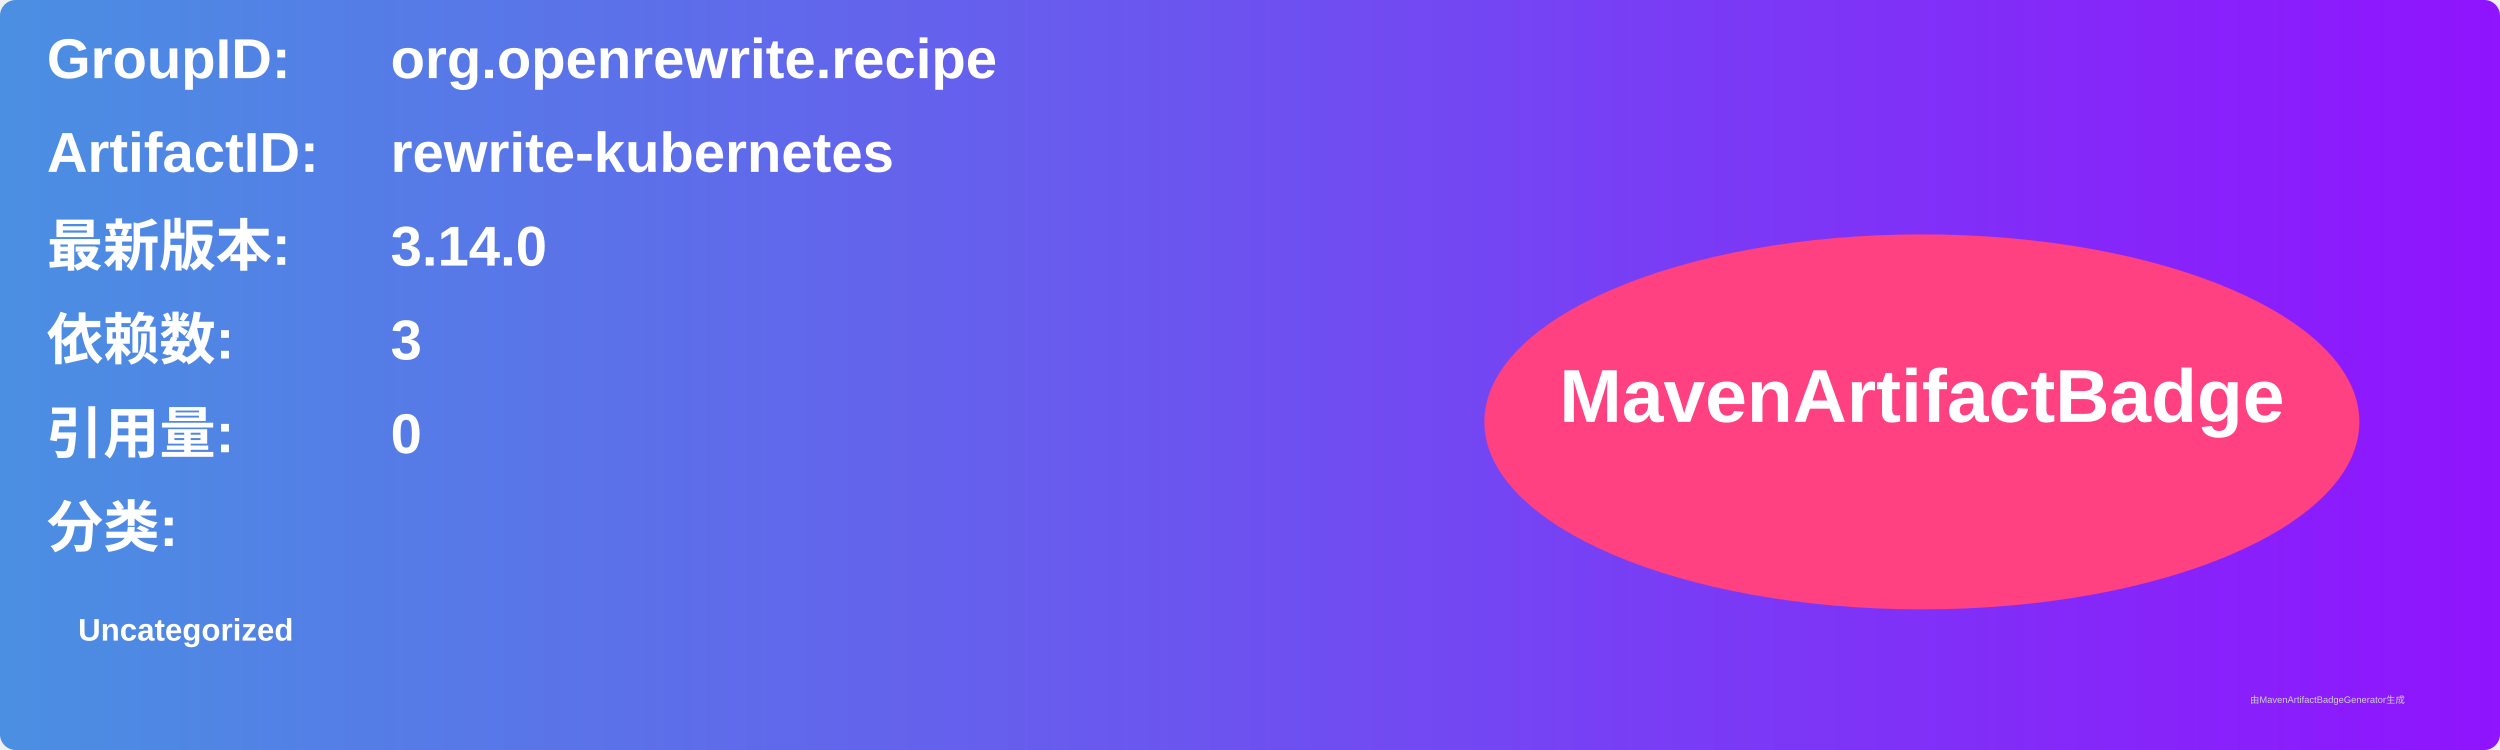
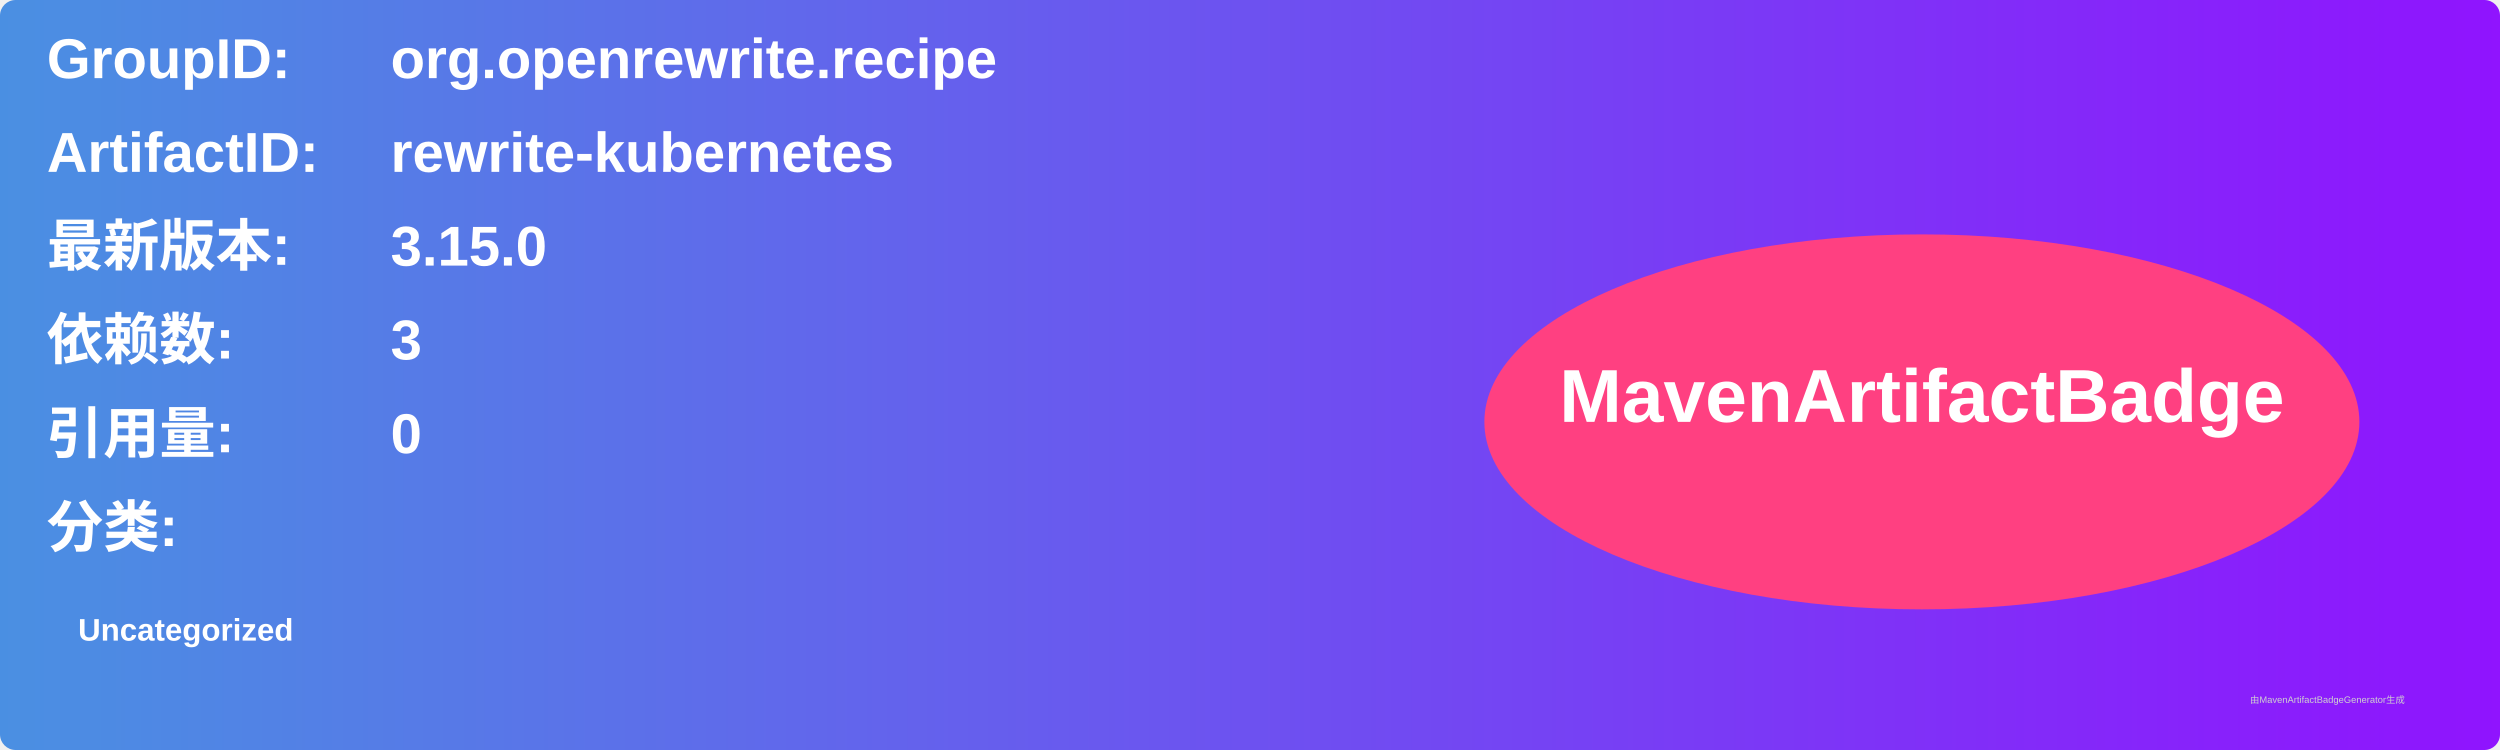
<svg xmlns="http://www.w3.org/2000/svg" width="800" height="240" viewBox="0 0 800 240">
  <linearGradient id="grad" x1="0%" y1="0%" x2="100%" y2="0%">
    <stop offset="0%" stop-color="#4a90e2" />
    <stop offset="100%" stop-color="#9013fe" />
  </linearGradient>
  <rect width="100%" height="100%" rx="5" ry="5" fill="url(#grad)" />
  <g transform="translate(15, 15)">
    <text x="0" y="10" font-family="Arial" font-size="18" fill="white" font-weight="bold" width="260">GroupID:</text>
    <text x="110" y="10" font-family="Arial" font-size="18" fill="white" font-weight="bold" width="460">org.openrewrite.recipe</text>
    <text x="0" y="40" font-family="Arial" font-size="18" fill="white" font-weight="bold" width="260">ArtifactID:</text>
    <text x="110" y="40" font-family="Arial" font-size="18" fill="white" font-weight="bold" width="460">rewrite-kubernetes</text>
    <text x="0" y="70" font-family="Arial" font-size="18" fill="white" font-weight="bold">最新版本:</text>
    <text x="110" y="70" font-family="Arial" font-size="18" fill="white" font-weight="bold">
-       <tspan font-weight="bold">3.14.0</tspan>
+       <tspan font-weight="bold">3.15.0</tspan>
    </text>
    <text x="0" y="100" font-family="Arial" font-size="18" fill="white" font-weight="bold">依赖数: </text>
    <text x="110" y="100" font-family="Arial" font-size="18" fill="white">
      <tspan font-weight="bold">3</tspan>
    </text>
    <text x="0" y="130" font-family="Arial" font-size="18" fill="white" font-weight="bold">引用量: </text>
    <text x="110" y="130" font-family="Arial" font-size="18" fill="white">
      <tspan font-weight="bold">0</tspan>
    </text>
    <text x="0" y="160" font-family="Arial" font-size="18" fill="white" font-weight="bold">分类:</text>
    <text x="10" y="190" font-family="Arial" font-size="10" fill="white">
      <tspan font-weight="bold">Uncategorized</tspan>
    </text>
    <ellipse cx="600" cy="120" rx="140" ry="60" fill="#ff4081" />
    <text x="600" y="120" text-anchor="middle" font-family="Arial" font-size="24" fill="white" font-weight="bold">MavenArtifactBadge</text>
  </g>
  <text x="720" y="225" font-family="Arial" font-size="3" fill="#d0d0d0">由MavenArtifactBadgeGenerator生成</text>
</svg>
